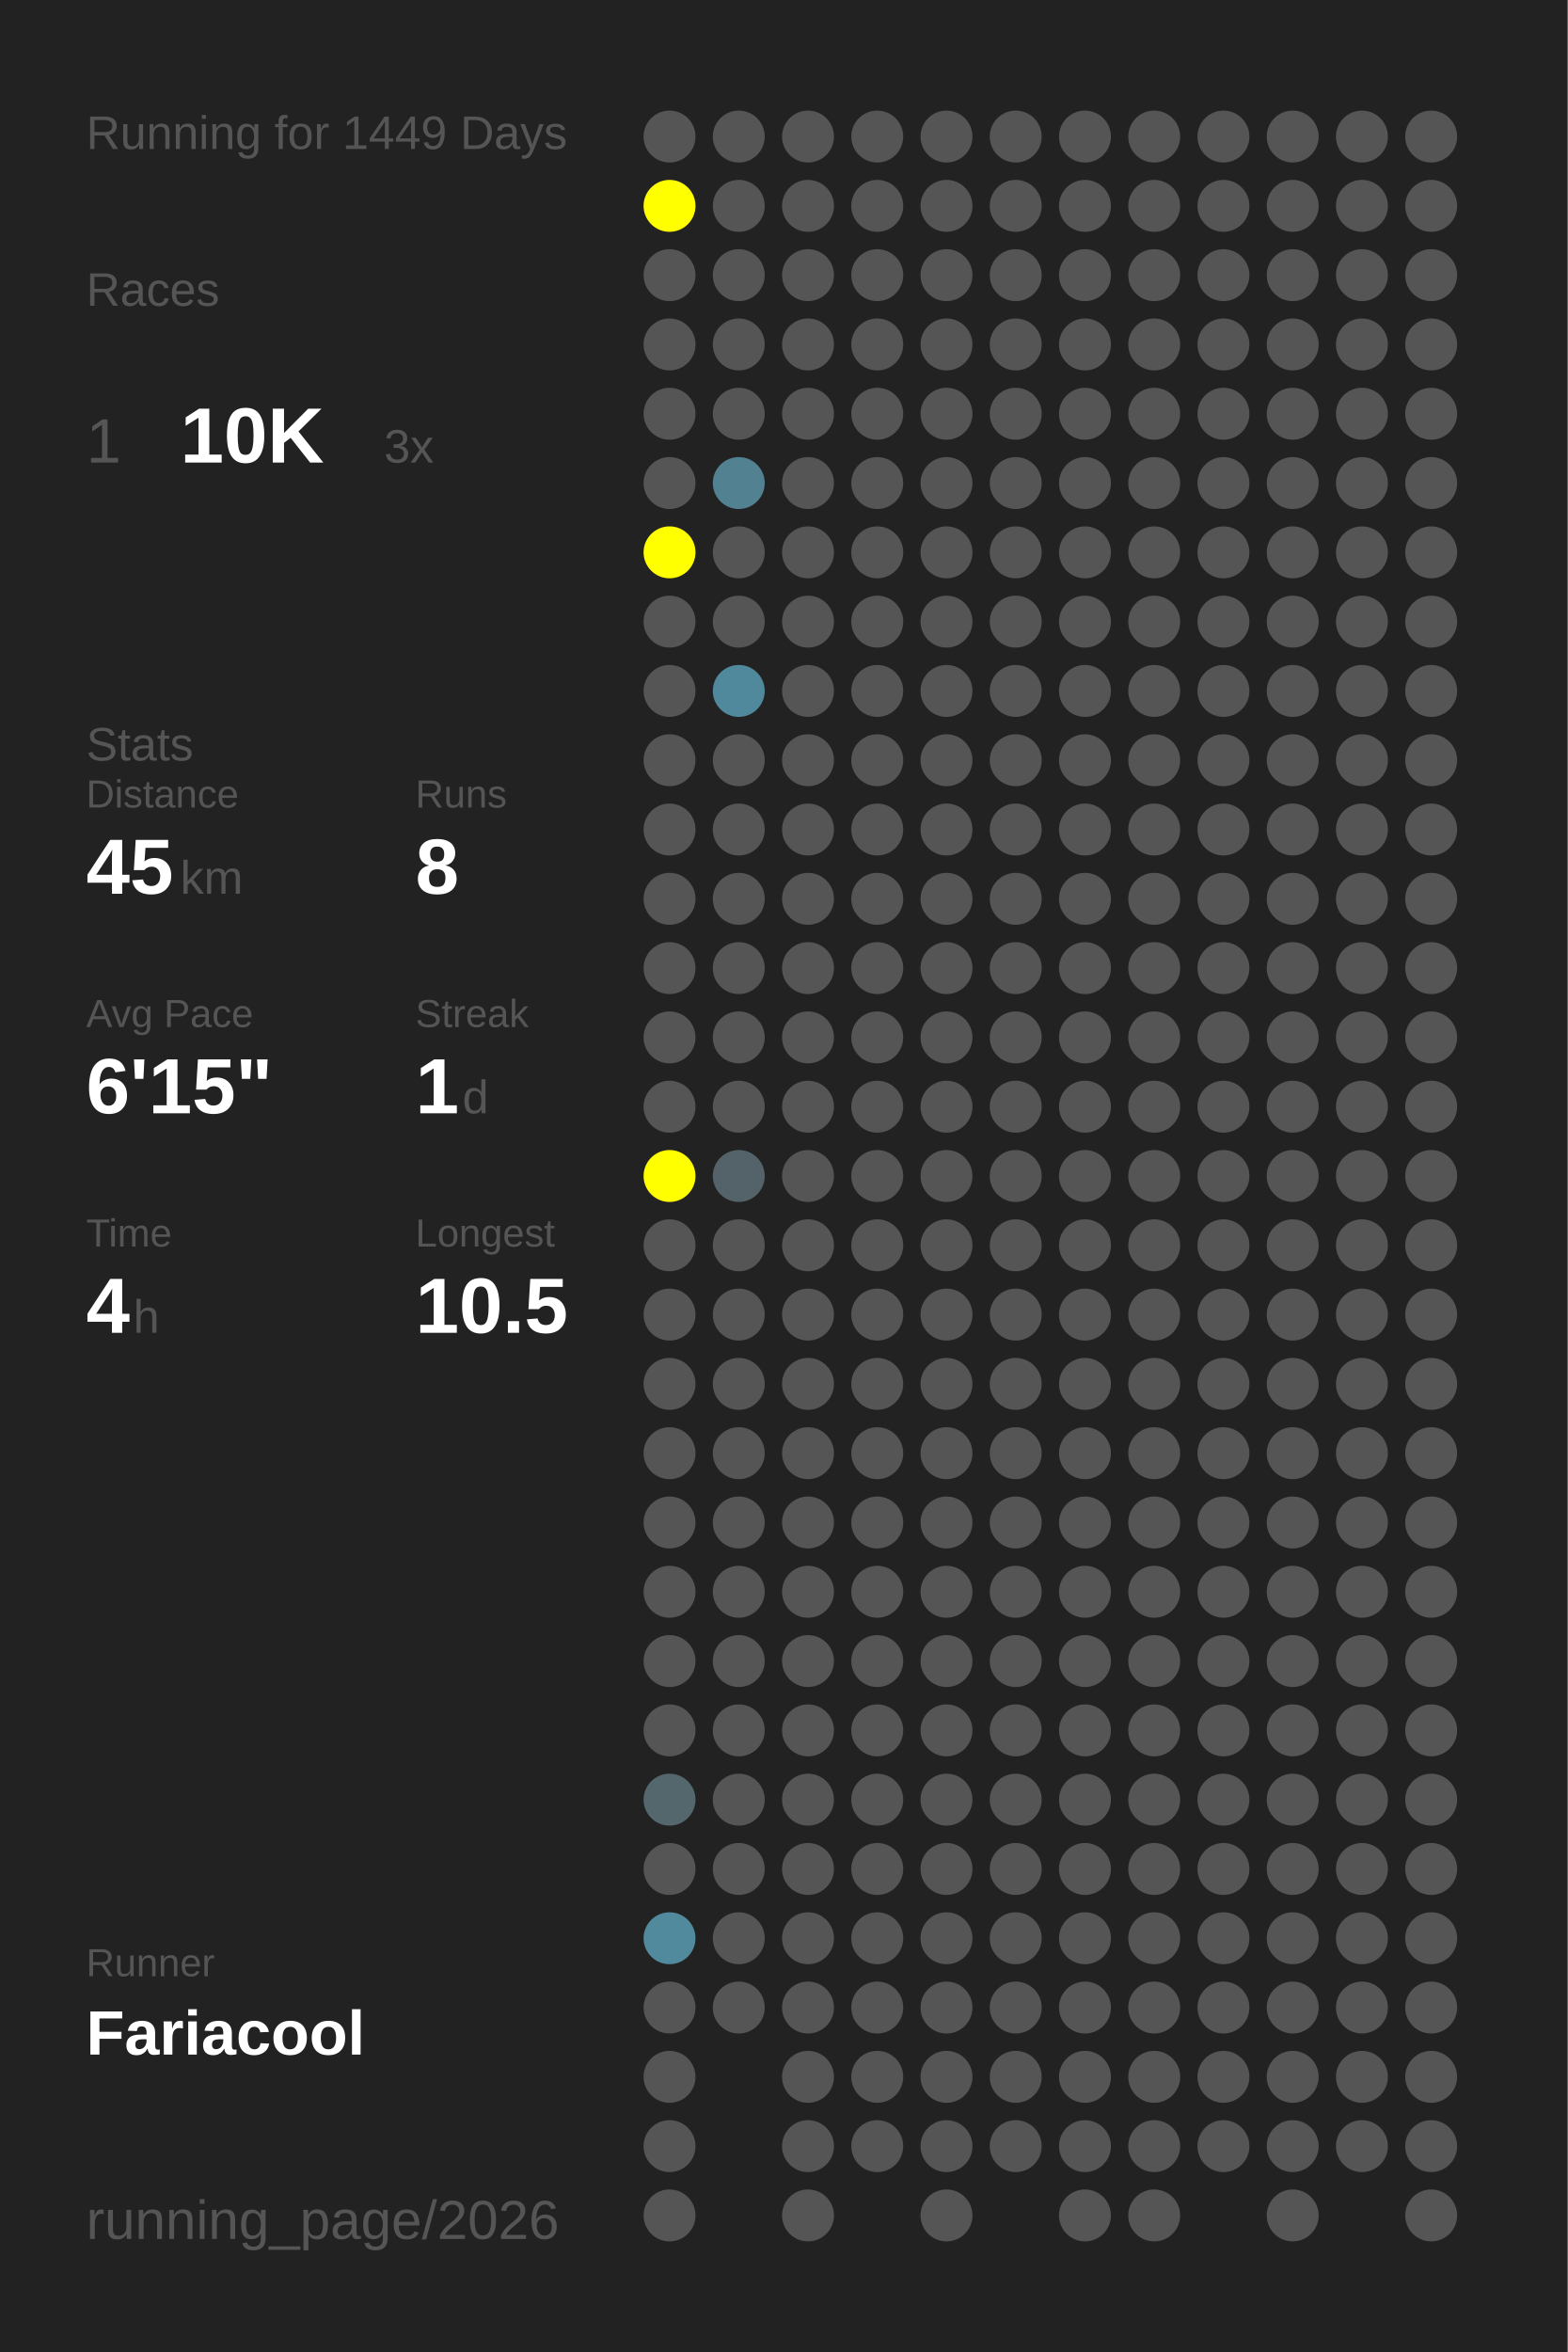
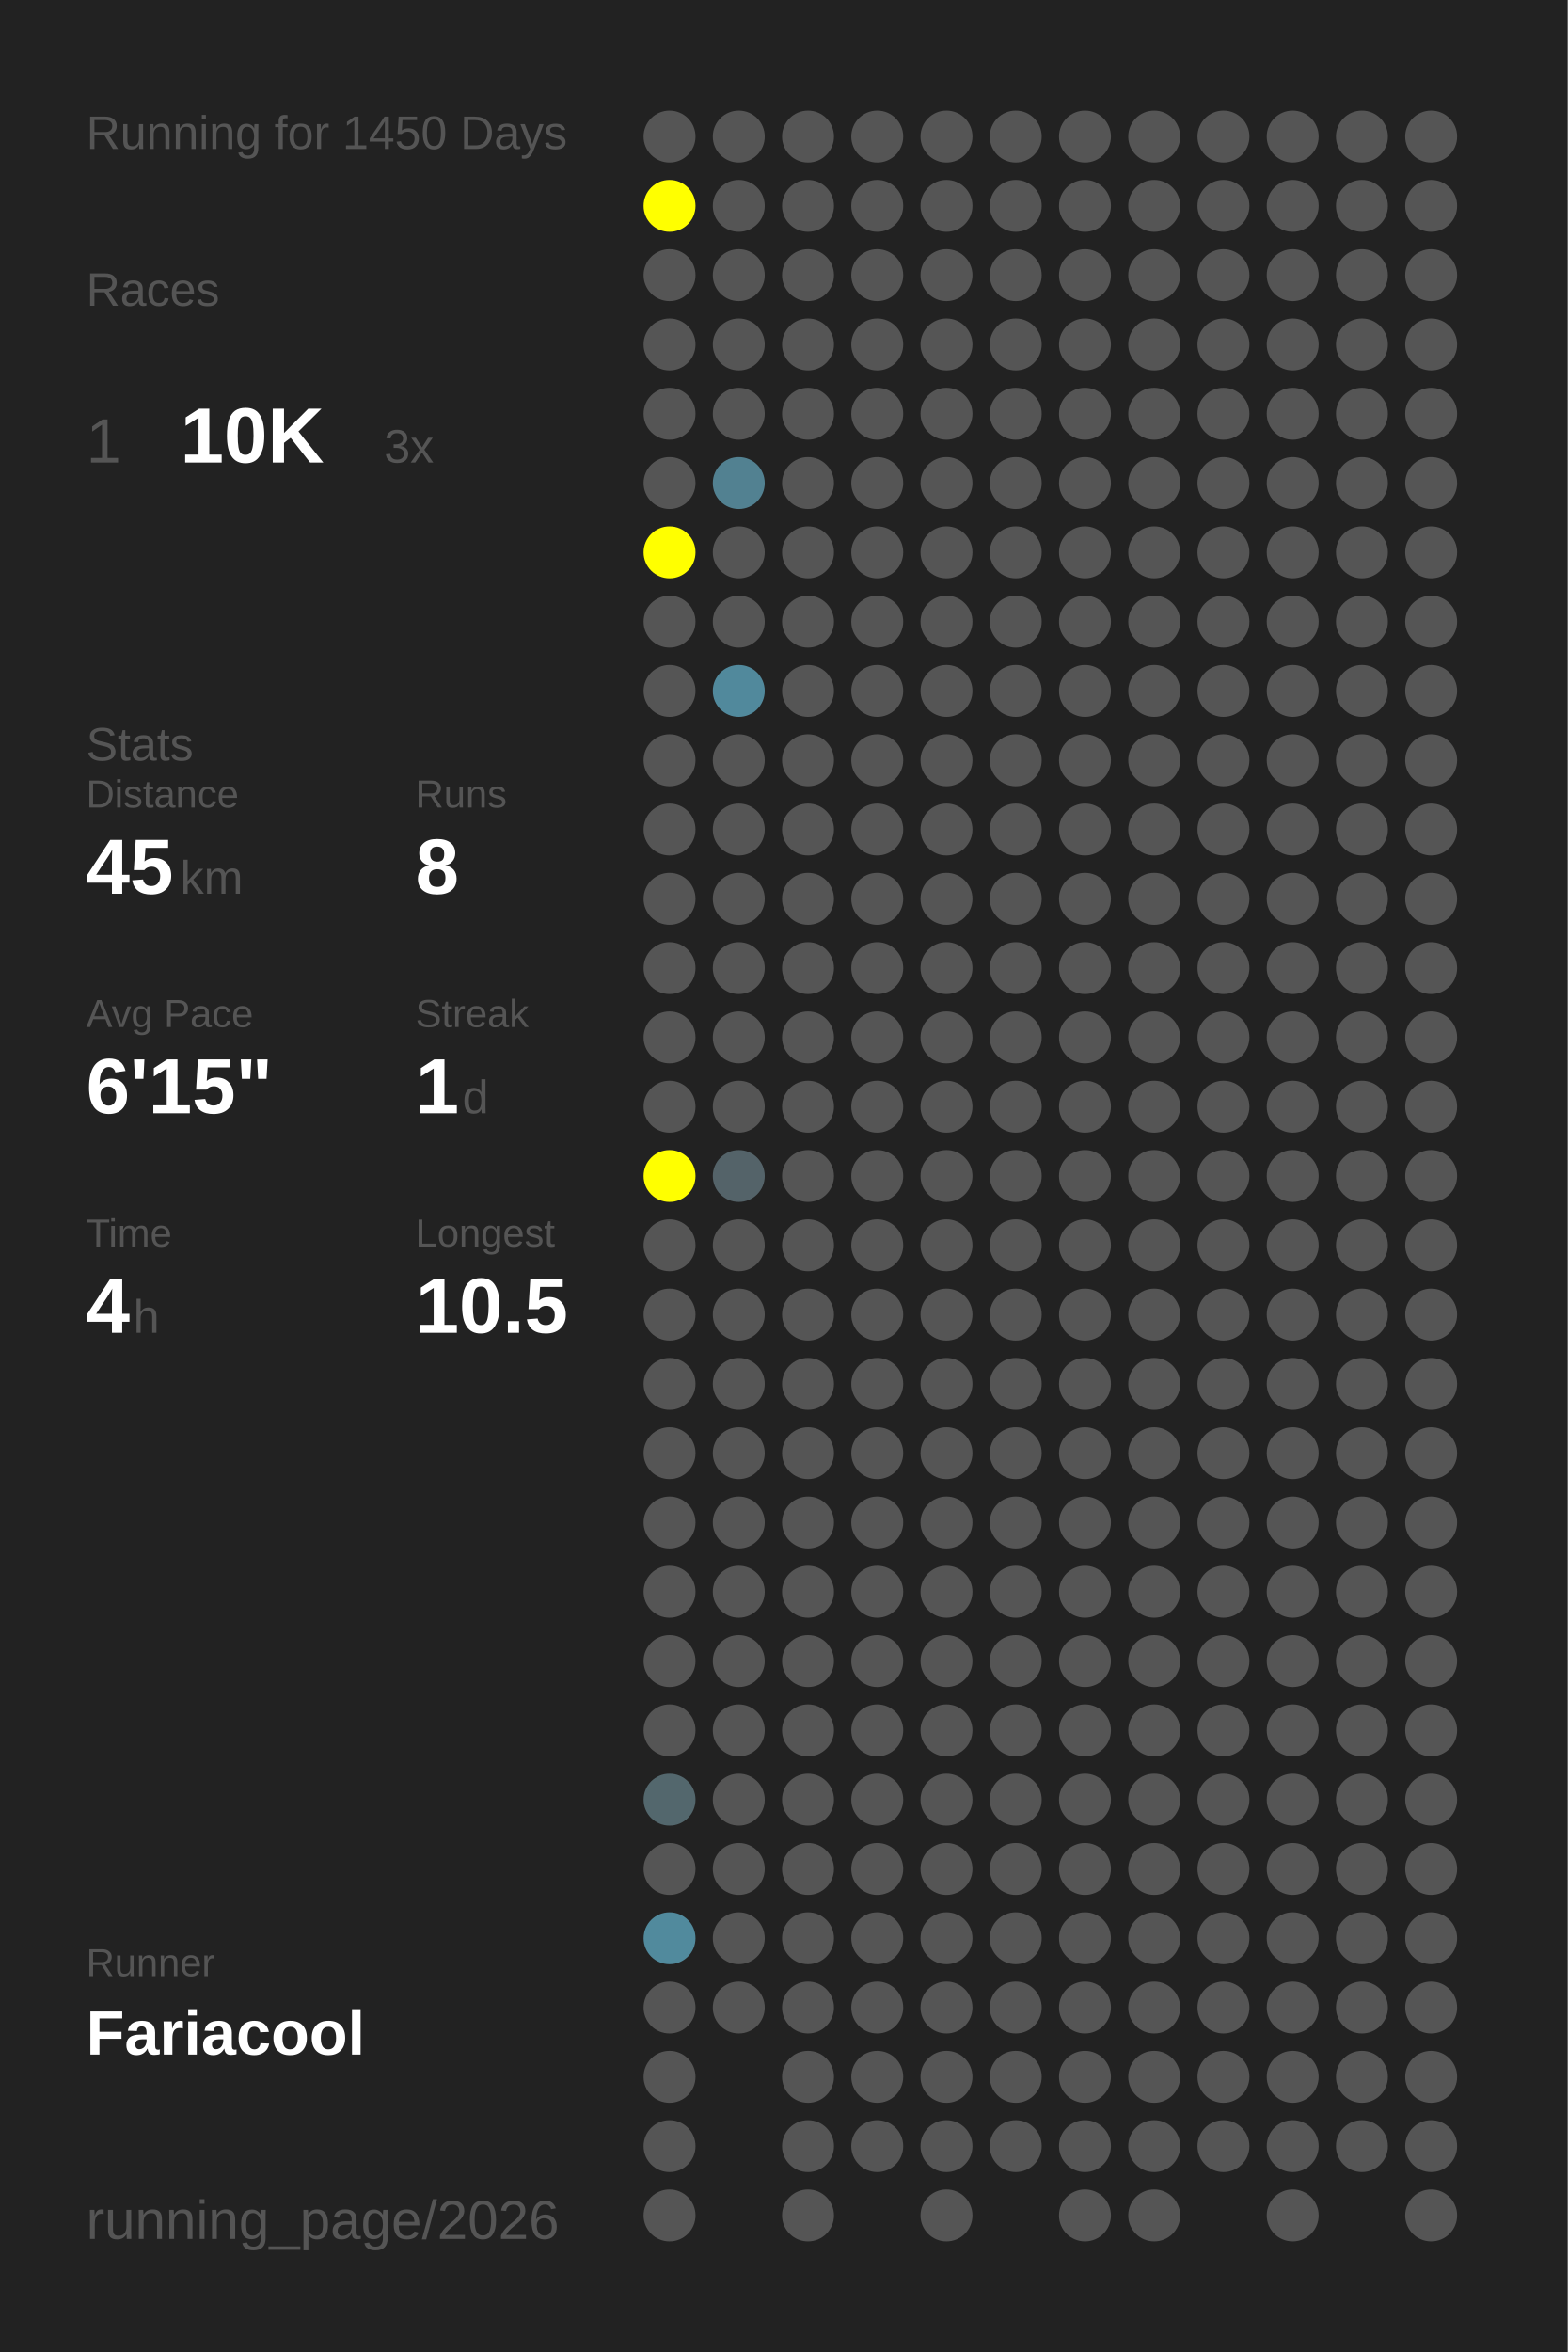
<svg xmlns="http://www.w3.org/2000/svg" baseProfile="full" height="300mm" version="1.1" viewBox="0,0,200,300" width="200mm">
  <defs />
  <rect fill="#222222" height="300" width="200" x="0" y="0" />
-   <text fill="#555555" style="font-size:6px; font-family:Arial;" x="11" y="19">Running for 1449 Days</text>
+   <text fill="#555555" style="font-size:6px; font-family:Arial;" x="11" y="19">Running for 1450 Days</text>
  <text fill="#555555" style="font-size:6px; font-family:Arial;" x="11" y="39">Races</text>
  <text fill="#555555" style="font-size:8px; font-family:Arial;" x="11" y="59">1</text>
  <text fill="#FFFFFF" style="font-size:10px; font-family:Arial; font-weight:bold;" x="23" y="59">10K</text>
  <text fill="#555555" style="font-size:6px; font-family:Arial;" x="49" y="59">3x</text>
  <text fill="#555555" style="font-size:6px; font-family:Arial;" x="11" y="97">Stats</text>
  <text fill="#555555" style="font-size:5px; font-family:Arial;" x="11" y="103">Distance</text>
  <text fill="#FFFFFF" style="font-size:10px; font-family:Arial; font-weight:bold;" x="11" y="114">45</text>
  <text fill="#555555" style="font-size:6px; font-family:Arial;" x="23" y="114">km</text>
  <text fill="#555555" style="font-size:5px; font-family:Arial;" x="53" y="103">Runs</text>
  <text fill="#FFFFFF" style="font-size:10px; font-family:Arial; font-weight:bold;" x="53" y="114">8</text>
  <text fill="#555555" style="font-size:5px; font-family:Arial;" x="11" y="131">Avg Pace</text>
  <text fill="#FFFFFF" style="font-size:10px; font-family:Arial; font-weight:bold;" x="11" y="142">6'15"</text>
  <text fill="#555555" style="font-size:5px; font-family:Arial;" x="53" y="131">Streak</text>
  <text fill="#FFFFFF" style="font-size:10px; font-family:Arial; font-weight:bold;" x="53" y="142">1</text>
  <text fill="#555555" style="font-size:6px; font-family:Arial;" x="59" y="142">d</text>
  <text fill="#555555" style="font-size:5px; font-family:Arial;" x="11" y="159">Time</text>
  <text fill="#FFFFFF" style="font-size:10px; font-family:Arial; font-weight:bold;" x="11" y="170">4</text>
  <text fill="#555555" style="font-size:6px; font-family:Arial;" x="17" y="170">h</text>
  <text fill="#555555" style="font-size:5px; font-family:Arial;" x="53" y="159">Longest</text>
  <text fill="#FFFFFF" style="font-size:10px; font-family:Arial; font-weight:bold;" x="53" y="170">10.5</text>
  <text fill="#555555" style="font-size:5px; font-family:Arial;" x="11" y="252.065">Runner</text>
  <text fill="#FFFFFF" style="font-size:8px; font-family:Arial; font-weight:bold;" x="11" y="262.065">Fariacool</text>
  <text fill="#555555" style="font-size:7px; font-family:Arial;" x="11" y="285.581">running_page/2026</text>
  <circle cx="85.417" cy="17.419" fill="#555555" r="3.312" />
  <circle cx="85.417" cy="26.258" fill="#FFFF00" r="3.312" />
  <circle cx="85.417" cy="35.097" fill="#555555" r="3.312" />
  <circle cx="85.417" cy="43.935" fill="#555555" r="3.312" />
  <circle cx="85.417" cy="52.774" fill="#555555" r="3.312" />
  <circle cx="85.417" cy="61.613" fill="#555555" r="3.312" />
  <circle cx="85.417" cy="70.452" fill="#FFFF00" r="3.312" />
  <circle cx="85.417" cy="79.29" fill="#555555" r="3.312" />
  <circle cx="85.417" cy="88.129" fill="#555555" r="3.312" />
  <circle cx="85.417" cy="96.968" fill="#555555" r="3.312" />
  <circle cx="85.417" cy="105.806" fill="#555555" r="3.312" />
  <circle cx="85.417" cy="114.645" fill="#555555" r="3.312" />
  <circle cx="85.417" cy="123.484" fill="#555555" r="3.312" />
  <circle cx="85.417" cy="132.323" fill="#555555" r="3.312" />
  <circle cx="85.417" cy="141.161" fill="#555555" r="3.312" />
  <circle cx="85.417" cy="150" fill="#FFFF00" r="3.312" />
  <circle cx="85.417" cy="158.839" fill="#555555" r="3.312" />
  <circle cx="85.417" cy="167.677" fill="#555555" r="3.312" />
  <circle cx="85.417" cy="176.516" fill="#555555" r="3.312" />
  <circle cx="85.417" cy="185.355" fill="#555555" r="3.312" />
  <circle cx="85.417" cy="194.194" fill="#555555" r="3.312" />
  <circle cx="85.417" cy="203.032" fill="#555555" r="3.312" />
  <circle cx="85.417" cy="211.871" fill="#555555" r="3.312" />
  <circle cx="85.417" cy="220.71" fill="#555555" r="3.312" />
  <circle cx="85.417" cy="229.548" fill="#53676d" r="3.312" />
  <circle cx="85.417" cy="238.387" fill="#555555" r="3.312" />
  <circle cx="85.417" cy="247.226" fill="#518a9d" r="3.312" />
  <circle cx="85.417" cy="256.065" fill="#555555" r="3.312" />
  <circle cx="85.417" cy="264.903" fill="#555555" r="3.312" />
  <circle cx="85.417" cy="273.742" fill="#555555" r="3.312" />
  <circle cx="85.417" cy="282.581" fill="#555555" r="3.312" />
  <circle cx="94.25" cy="17.419" fill="#555555" r="3.312" />
  <circle cx="94.25" cy="26.258" fill="#555555" r="3.312" />
  <circle cx="94.25" cy="35.097" fill="#555555" r="3.312" />
  <circle cx="94.25" cy="43.935" fill="#555555" r="3.312" />
  <circle cx="94.25" cy="52.774" fill="#555555" r="3.312" />
  <circle cx="94.25" cy="61.613" fill="#528191" r="3.312" />
  <circle cx="94.25" cy="70.452" fill="#555555" r="3.312" />
  <circle cx="94.25" cy="79.29" fill="#555555" r="3.312" />
  <circle cx="94.25" cy="88.129" fill="#51899c" r="3.312" />
  <circle cx="94.25" cy="96.968" fill="#555555" r="3.312" />
  <circle cx="94.25" cy="105.806" fill="#555555" r="3.312" />
  <circle cx="94.25" cy="114.645" fill="#555555" r="3.312" />
  <circle cx="94.25" cy="123.484" fill="#555555" r="3.312" />
  <circle cx="94.25" cy="132.323" fill="#555555" r="3.312" />
  <circle cx="94.25" cy="141.161" fill="#555555" r="3.312" />
  <circle cx="94.25" cy="150" fill="#546369" r="3.312" />
  <circle cx="94.25" cy="158.839" fill="#555555" r="3.312" />
  <circle cx="94.25" cy="167.677" fill="#555555" r="3.312" />
  <circle cx="94.25" cy="176.516" fill="#555555" r="3.312" />
  <circle cx="94.25" cy="185.355" fill="#555555" r="3.312" />
  <circle cx="94.25" cy="194.194" fill="#555555" r="3.312" />
  <circle cx="94.25" cy="203.032" fill="#555555" r="3.312" />
  <circle cx="94.25" cy="211.871" fill="#555555" r="3.312" />
  <circle cx="94.25" cy="220.71" fill="#555555" r="3.312" />
  <circle cx="94.25" cy="229.548" fill="#555555" r="3.312" />
  <circle cx="94.25" cy="238.387" fill="#555555" r="3.312" />
  <circle cx="94.25" cy="247.226" fill="#555555" r="3.312" />
  <circle cx="94.25" cy="256.065" fill="#555555" r="3.312" />
  <circle cx="103.083" cy="17.419" fill="#555555" r="3.312" />
  <circle cx="103.083" cy="26.258" fill="#555555" r="3.312" />
  <circle cx="103.083" cy="35.097" fill="#555555" r="3.312" />
  <circle cx="103.083" cy="43.935" fill="#555555" r="3.312" />
  <circle cx="103.083" cy="52.774" fill="#555555" r="3.312" />
  <circle cx="103.083" cy="61.613" fill="#555555" r="3.312" />
  <circle cx="103.083" cy="70.452" fill="#555555" r="3.312" />
  <circle cx="103.083" cy="79.29" fill="#555555" r="3.312" />
  <circle cx="103.083" cy="88.129" fill="#555555" r="3.312" />
  <circle cx="103.083" cy="96.968" fill="#555555" r="3.312" />
  <circle cx="103.083" cy="105.806" fill="#555555" r="3.312" />
  <circle cx="103.083" cy="114.645" fill="#555555" r="3.312" />
  <circle cx="103.083" cy="123.484" fill="#555555" r="3.312" />
  <circle cx="103.083" cy="132.323" fill="#555555" r="3.312" />
  <circle cx="103.083" cy="141.161" fill="#555555" r="3.312" />
  <circle cx="103.083" cy="150" fill="#555555" r="3.312" />
  <circle cx="103.083" cy="158.839" fill="#555555" r="3.312" />
  <circle cx="103.083" cy="167.677" fill="#555555" r="3.312" />
  <circle cx="103.083" cy="176.516" fill="#555555" r="3.312" />
  <circle cx="103.083" cy="185.355" fill="#555555" r="3.312" />
  <circle cx="103.083" cy="194.194" fill="#555555" r="3.312" />
  <circle cx="103.083" cy="203.032" fill="#555555" r="3.312" />
  <circle cx="103.083" cy="211.871" fill="#555555" r="3.312" />
  <circle cx="103.083" cy="220.71" fill="#555555" r="3.312" />
  <circle cx="103.083" cy="229.548" fill="#555555" r="3.312" />
  <circle cx="103.083" cy="238.387" fill="#555555" r="3.312" />
  <circle cx="103.083" cy="247.226" fill="#555555" r="3.312" />
  <circle cx="103.083" cy="256.065" fill="#555555" r="3.312" />
  <circle cx="103.083" cy="264.903" fill="#555555" r="3.312" />
  <circle cx="103.083" cy="273.742" fill="#555555" r="3.312" />
  <circle cx="103.083" cy="282.581" fill="#555555" r="3.312" />
  <circle cx="111.917" cy="17.419" fill="#555555" r="3.312" />
  <circle cx="111.917" cy="26.258" fill="#555555" r="3.312" />
  <circle cx="111.917" cy="35.097" fill="#555555" r="3.312" />
  <circle cx="111.917" cy="43.935" fill="#555555" r="3.312" />
  <circle cx="111.917" cy="52.774" fill="#555555" r="3.312" />
  <circle cx="111.917" cy="61.613" fill="#555555" r="3.312" />
  <circle cx="111.917" cy="70.452" fill="#555555" r="3.312" />
  <circle cx="111.917" cy="79.29" fill="#555555" r="3.312" />
  <circle cx="111.917" cy="88.129" fill="#555555" r="3.312" />
  <circle cx="111.917" cy="96.968" fill="#555555" r="3.312" />
  <circle cx="111.917" cy="105.806" fill="#555555" r="3.312" />
  <circle cx="111.917" cy="114.645" fill="#555555" r="3.312" />
  <circle cx="111.917" cy="123.484" fill="#555555" r="3.312" />
  <circle cx="111.917" cy="132.323" fill="#555555" r="3.312" />
  <circle cx="111.917" cy="141.161" fill="#555555" r="3.312" />
  <circle cx="111.917" cy="150" fill="#555555" r="3.312" />
  <circle cx="111.917" cy="158.839" fill="#555555" r="3.312" />
  <circle cx="111.917" cy="167.677" fill="#555555" r="3.312" />
  <circle cx="111.917" cy="176.516" fill="#555555" r="3.312" />
  <circle cx="111.917" cy="185.355" fill="#555555" r="3.312" />
  <circle cx="111.917" cy="194.194" fill="#555555" r="3.312" />
  <circle cx="111.917" cy="203.032" fill="#555555" r="3.312" />
  <circle cx="111.917" cy="211.871" fill="#555555" r="3.312" />
  <circle cx="111.917" cy="220.71" fill="#555555" r="3.312" />
  <circle cx="111.917" cy="229.548" fill="#555555" r="3.312" />
  <circle cx="111.917" cy="238.387" fill="#555555" r="3.312" />
  <circle cx="111.917" cy="247.226" fill="#555555" r="3.312" />
  <circle cx="111.917" cy="256.065" fill="#555555" r="3.312" />
  <circle cx="111.917" cy="264.903" fill="#555555" r="3.312" />
  <circle cx="111.917" cy="273.742" fill="#555555" r="3.312" />
  <circle cx="120.75" cy="17.419" fill="#555555" r="3.312" />
  <circle cx="120.75" cy="26.258" fill="#555555" r="3.312" />
  <circle cx="120.75" cy="35.097" fill="#555555" r="3.312" />
  <circle cx="120.75" cy="43.935" fill="#555555" r="3.312" />
  <circle cx="120.75" cy="52.774" fill="#555555" r="3.312" />
  <circle cx="120.75" cy="61.613" fill="#555555" r="3.312" />
  <circle cx="120.75" cy="70.452" fill="#555555" r="3.312" />
  <circle cx="120.75" cy="79.29" fill="#555555" r="3.312" />
  <circle cx="120.75" cy="88.129" fill="#555555" r="3.312" />
  <circle cx="120.75" cy="96.968" fill="#555555" r="3.312" />
  <circle cx="120.75" cy="105.806" fill="#555555" r="3.312" />
  <circle cx="120.75" cy="114.645" fill="#555555" r="3.312" />
  <circle cx="120.75" cy="123.484" fill="#555555" r="3.312" />
  <circle cx="120.75" cy="132.323" fill="#555555" r="3.312" />
  <circle cx="120.75" cy="141.161" fill="#555555" r="3.312" />
  <circle cx="120.75" cy="150" fill="#555555" r="3.312" />
  <circle cx="120.75" cy="158.839" fill="#555555" r="3.312" />
  <circle cx="120.75" cy="167.677" fill="#555555" r="3.312" />
  <circle cx="120.75" cy="176.516" fill="#555555" r="3.312" />
  <circle cx="120.75" cy="185.355" fill="#555555" r="3.312" />
  <circle cx="120.75" cy="194.194" fill="#555555" r="3.312" />
  <circle cx="120.75" cy="203.032" fill="#555555" r="3.312" />
  <circle cx="120.75" cy="211.871" fill="#555555" r="3.312" />
  <circle cx="120.75" cy="220.71" fill="#555555" r="3.312" />
  <circle cx="120.75" cy="229.548" fill="#555555" r="3.312" />
  <circle cx="120.75" cy="238.387" fill="#555555" r="3.312" />
  <circle cx="120.75" cy="247.226" fill="#555555" r="3.312" />
  <circle cx="120.75" cy="256.065" fill="#555555" r="3.312" />
  <circle cx="120.75" cy="264.903" fill="#555555" r="3.312" />
  <circle cx="120.75" cy="273.742" fill="#555555" r="3.312" />
  <circle cx="120.75" cy="282.581" fill="#555555" r="3.312" />
  <circle cx="129.583" cy="17.419" fill="#555555" r="3.312" />
  <circle cx="129.583" cy="26.258" fill="#555555" r="3.312" />
  <circle cx="129.583" cy="35.097" fill="#555555" r="3.312" />
  <circle cx="129.583" cy="43.935" fill="#555555" r="3.312" />
  <circle cx="129.583" cy="52.774" fill="#555555" r="3.312" />
  <circle cx="129.583" cy="61.613" fill="#555555" r="3.312" />
  <circle cx="129.583" cy="70.452" fill="#555555" r="3.312" />
  <circle cx="129.583" cy="79.29" fill="#555555" r="3.312" />
  <circle cx="129.583" cy="88.129" fill="#555555" r="3.312" />
  <circle cx="129.583" cy="96.968" fill="#555555" r="3.312" />
  <circle cx="129.583" cy="105.806" fill="#555555" r="3.312" />
  <circle cx="129.583" cy="114.645" fill="#555555" r="3.312" />
  <circle cx="129.583" cy="123.484" fill="#555555" r="3.312" />
  <circle cx="129.583" cy="132.323" fill="#555555" r="3.312" />
  <circle cx="129.583" cy="141.161" fill="#555555" r="3.312" />
  <circle cx="129.583" cy="150" fill="#555555" r="3.312" />
  <circle cx="129.583" cy="158.839" fill="#555555" r="3.312" />
  <circle cx="129.583" cy="167.677" fill="#555555" r="3.312" />
  <circle cx="129.583" cy="176.516" fill="#555555" r="3.312" />
  <circle cx="129.583" cy="185.355" fill="#555555" r="3.312" />
  <circle cx="129.583" cy="194.194" fill="#555555" r="3.312" />
  <circle cx="129.583" cy="203.032" fill="#555555" r="3.312" />
  <circle cx="129.583" cy="211.871" fill="#555555" r="3.312" />
  <circle cx="129.583" cy="220.71" fill="#555555" r="3.312" />
  <circle cx="129.583" cy="229.548" fill="#555555" r="3.312" />
  <circle cx="129.583" cy="238.387" fill="#555555" r="3.312" />
  <circle cx="129.583" cy="247.226" fill="#555555" r="3.312" />
  <circle cx="129.583" cy="256.065" fill="#555555" r="3.312" />
  <circle cx="129.583" cy="264.903" fill="#555555" r="3.312" />
  <circle cx="129.583" cy="273.742" fill="#555555" r="3.312" />
  <circle cx="138.417" cy="17.419" fill="#555555" r="3.312" />
  <circle cx="138.417" cy="26.258" fill="#555555" r="3.312" />
  <circle cx="138.417" cy="35.097" fill="#555555" r="3.312" />
  <circle cx="138.417" cy="43.935" fill="#555555" r="3.312" />
  <circle cx="138.417" cy="52.774" fill="#555555" r="3.312" />
  <circle cx="138.417" cy="61.613" fill="#555555" r="3.312" />
  <circle cx="138.417" cy="70.452" fill="#555555" r="3.312" />
  <circle cx="138.417" cy="79.29" fill="#555555" r="3.312" />
  <circle cx="138.417" cy="88.129" fill="#555555" r="3.312" />
  <circle cx="138.417" cy="96.968" fill="#555555" r="3.312" />
  <circle cx="138.417" cy="105.806" fill="#555555" r="3.312" />
  <circle cx="138.417" cy="114.645" fill="#555555" r="3.312" />
  <circle cx="138.417" cy="123.484" fill="#555555" r="3.312" />
  <circle cx="138.417" cy="132.323" fill="#555555" r="3.312" />
  <circle cx="138.417" cy="141.161" fill="#555555" r="3.312" />
  <circle cx="138.417" cy="150" fill="#555555" r="3.312" />
  <circle cx="138.417" cy="158.839" fill="#555555" r="3.312" />
  <circle cx="138.417" cy="167.677" fill="#555555" r="3.312" />
  <circle cx="138.417" cy="176.516" fill="#555555" r="3.312" />
  <circle cx="138.417" cy="185.355" fill="#555555" r="3.312" />
  <circle cx="138.417" cy="194.194" fill="#555555" r="3.312" />
  <circle cx="138.417" cy="203.032" fill="#555555" r="3.312" />
  <circle cx="138.417" cy="211.871" fill="#555555" r="3.312" />
  <circle cx="138.417" cy="220.71" fill="#555555" r="3.312" />
  <circle cx="138.417" cy="229.548" fill="#555555" r="3.312" />
  <circle cx="138.417" cy="238.387" fill="#555555" r="3.312" />
  <circle cx="138.417" cy="247.226" fill="#555555" r="3.312" />
  <circle cx="138.417" cy="256.065" fill="#555555" r="3.312" />
  <circle cx="138.417" cy="264.903" fill="#555555" r="3.312" />
  <circle cx="138.417" cy="273.742" fill="#555555" r="3.312" />
  <circle cx="138.417" cy="282.581" fill="#555555" r="3.312" />
  <circle cx="147.25" cy="17.419" fill="#555555" r="3.312" />
  <circle cx="147.25" cy="26.258" fill="#555555" r="3.312" />
  <circle cx="147.25" cy="35.097" fill="#555555" r="3.312" />
  <circle cx="147.25" cy="43.935" fill="#555555" r="3.312" />
  <circle cx="147.25" cy="52.774" fill="#555555" r="3.312" />
  <circle cx="147.25" cy="61.613" fill="#555555" r="3.312" />
  <circle cx="147.25" cy="70.452" fill="#555555" r="3.312" />
  <circle cx="147.25" cy="79.29" fill="#555555" r="3.312" />
  <circle cx="147.25" cy="88.129" fill="#555555" r="3.312" />
  <circle cx="147.25" cy="96.968" fill="#555555" r="3.312" />
  <circle cx="147.25" cy="105.806" fill="#555555" r="3.312" />
  <circle cx="147.25" cy="114.645" fill="#555555" r="3.312" />
  <circle cx="147.25" cy="123.484" fill="#555555" r="3.312" />
  <circle cx="147.25" cy="132.323" fill="#555555" r="3.312" />
  <circle cx="147.25" cy="141.161" fill="#555555" r="3.312" />
  <circle cx="147.25" cy="150" fill="#555555" r="3.312" />
  <circle cx="147.25" cy="158.839" fill="#555555" r="3.312" />
  <circle cx="147.25" cy="167.677" fill="#555555" r="3.312" />
  <circle cx="147.25" cy="176.516" fill="#555555" r="3.312" />
  <circle cx="147.25" cy="185.355" fill="#555555" r="3.312" />
  <circle cx="147.25" cy="194.194" fill="#555555" r="3.312" />
  <circle cx="147.25" cy="203.032" fill="#555555" r="3.312" />
  <circle cx="147.25" cy="211.871" fill="#555555" r="3.312" />
  <circle cx="147.25" cy="220.71" fill="#555555" r="3.312" />
  <circle cx="147.25" cy="229.548" fill="#555555" r="3.312" />
  <circle cx="147.25" cy="238.387" fill="#555555" r="3.312" />
  <circle cx="147.25" cy="247.226" fill="#555555" r="3.312" />
  <circle cx="147.25" cy="256.065" fill="#555555" r="3.312" />
  <circle cx="147.25" cy="264.903" fill="#555555" r="3.312" />
  <circle cx="147.25" cy="273.742" fill="#555555" r="3.312" />
  <circle cx="147.25" cy="282.581" fill="#555555" r="3.312" />
  <circle cx="156.083" cy="17.419" fill="#555555" r="3.312" />
  <circle cx="156.083" cy="26.258" fill="#555555" r="3.312" />
  <circle cx="156.083" cy="35.097" fill="#555555" r="3.312" />
  <circle cx="156.083" cy="43.935" fill="#555555" r="3.312" />
  <circle cx="156.083" cy="52.774" fill="#555555" r="3.312" />
  <circle cx="156.083" cy="61.613" fill="#555555" r="3.312" />
  <circle cx="156.083" cy="70.452" fill="#555555" r="3.312" />
  <circle cx="156.083" cy="79.29" fill="#555555" r="3.312" />
  <circle cx="156.083" cy="88.129" fill="#555555" r="3.312" />
  <circle cx="156.083" cy="96.968" fill="#555555" r="3.312" />
  <circle cx="156.083" cy="105.806" fill="#555555" r="3.312" />
  <circle cx="156.083" cy="114.645" fill="#555555" r="3.312" />
  <circle cx="156.083" cy="123.484" fill="#555555" r="3.312" />
  <circle cx="156.083" cy="132.323" fill="#555555" r="3.312" />
  <circle cx="156.083" cy="141.161" fill="#555555" r="3.312" />
  <circle cx="156.083" cy="150" fill="#555555" r="3.312" />
  <circle cx="156.083" cy="158.839" fill="#555555" r="3.312" />
  <circle cx="156.083" cy="167.677" fill="#555555" r="3.312" />
  <circle cx="156.083" cy="176.516" fill="#555555" r="3.312" />
  <circle cx="156.083" cy="185.355" fill="#555555" r="3.312" />
  <circle cx="156.083" cy="194.194" fill="#555555" r="3.312" />
  <circle cx="156.083" cy="203.032" fill="#555555" r="3.312" />
  <circle cx="156.083" cy="211.871" fill="#555555" r="3.312" />
  <circle cx="156.083" cy="220.71" fill="#555555" r="3.312" />
  <circle cx="156.083" cy="229.548" fill="#555555" r="3.312" />
  <circle cx="156.083" cy="238.387" fill="#555555" r="3.312" />
  <circle cx="156.083" cy="247.226" fill="#555555" r="3.312" />
  <circle cx="156.083" cy="256.065" fill="#555555" r="3.312" />
  <circle cx="156.083" cy="264.903" fill="#555555" r="3.312" />
  <circle cx="156.083" cy="273.742" fill="#555555" r="3.312" />
  <circle cx="164.917" cy="17.419" fill="#555555" r="3.312" />
  <circle cx="164.917" cy="26.258" fill="#555555" r="3.312" />
  <circle cx="164.917" cy="35.097" fill="#555555" r="3.312" />
  <circle cx="164.917" cy="43.935" fill="#555555" r="3.312" />
  <circle cx="164.917" cy="52.774" fill="#555555" r="3.312" />
  <circle cx="164.917" cy="61.613" fill="#555555" r="3.312" />
  <circle cx="164.917" cy="70.452" fill="#555555" r="3.312" />
  <circle cx="164.917" cy="79.29" fill="#555555" r="3.312" />
  <circle cx="164.917" cy="88.129" fill="#555555" r="3.312" />
  <circle cx="164.917" cy="96.968" fill="#555555" r="3.312" />
  <circle cx="164.917" cy="105.806" fill="#555555" r="3.312" />
  <circle cx="164.917" cy="114.645" fill="#555555" r="3.312" />
  <circle cx="164.917" cy="123.484" fill="#555555" r="3.312" />
  <circle cx="164.917" cy="132.323" fill="#555555" r="3.312" />
  <circle cx="164.917" cy="141.161" fill="#555555" r="3.312" />
  <circle cx="164.917" cy="150" fill="#555555" r="3.312" />
  <circle cx="164.917" cy="158.839" fill="#555555" r="3.312" />
  <circle cx="164.917" cy="167.677" fill="#555555" r="3.312" />
  <circle cx="164.917" cy="176.516" fill="#555555" r="3.312" />
  <circle cx="164.917" cy="185.355" fill="#555555" r="3.312" />
  <circle cx="164.917" cy="194.194" fill="#555555" r="3.312" />
  <circle cx="164.917" cy="203.032" fill="#555555" r="3.312" />
  <circle cx="164.917" cy="211.871" fill="#555555" r="3.312" />
  <circle cx="164.917" cy="220.71" fill="#555555" r="3.312" />
  <circle cx="164.917" cy="229.548" fill="#555555" r="3.312" />
  <circle cx="164.917" cy="238.387" fill="#555555" r="3.312" />
  <circle cx="164.917" cy="247.226" fill="#555555" r="3.312" />
  <circle cx="164.917" cy="256.065" fill="#555555" r="3.312" />
  <circle cx="164.917" cy="264.903" fill="#555555" r="3.312" />
  <circle cx="164.917" cy="273.742" fill="#555555" r="3.312" />
  <circle cx="164.917" cy="282.581" fill="#555555" r="3.312" />
  <circle cx="173.75" cy="17.419" fill="#555555" r="3.312" />
  <circle cx="173.75" cy="26.258" fill="#555555" r="3.312" />
  <circle cx="173.75" cy="35.097" fill="#555555" r="3.312" />
  <circle cx="173.75" cy="43.935" fill="#555555" r="3.312" />
  <circle cx="173.75" cy="52.774" fill="#555555" r="3.312" />
  <circle cx="173.75" cy="61.613" fill="#555555" r="3.312" />
  <circle cx="173.75" cy="70.452" fill="#555555" r="3.312" />
  <circle cx="173.75" cy="79.29" fill="#555555" r="3.312" />
  <circle cx="173.75" cy="88.129" fill="#555555" r="3.312" />
  <circle cx="173.75" cy="96.968" fill="#555555" r="3.312" />
  <circle cx="173.75" cy="105.806" fill="#555555" r="3.312" />
  <circle cx="173.75" cy="114.645" fill="#555555" r="3.312" />
  <circle cx="173.75" cy="123.484" fill="#555555" r="3.312" />
  <circle cx="173.75" cy="132.323" fill="#555555" r="3.312" />
  <circle cx="173.75" cy="141.161" fill="#555555" r="3.312" />
  <circle cx="173.75" cy="150" fill="#555555" r="3.312" />
  <circle cx="173.75" cy="158.839" fill="#555555" r="3.312" />
  <circle cx="173.75" cy="167.677" fill="#555555" r="3.312" />
  <circle cx="173.75" cy="176.516" fill="#555555" r="3.312" />
  <circle cx="173.75" cy="185.355" fill="#555555" r="3.312" />
  <circle cx="173.75" cy="194.194" fill="#555555" r="3.312" />
  <circle cx="173.75" cy="203.032" fill="#555555" r="3.312" />
  <circle cx="173.75" cy="211.871" fill="#555555" r="3.312" />
  <circle cx="173.75" cy="220.71" fill="#555555" r="3.312" />
  <circle cx="173.75" cy="229.548" fill="#555555" r="3.312" />
  <circle cx="173.75" cy="238.387" fill="#555555" r="3.312" />
  <circle cx="173.75" cy="247.226" fill="#555555" r="3.312" />
  <circle cx="173.75" cy="256.065" fill="#555555" r="3.312" />
  <circle cx="173.75" cy="264.903" fill="#555555" r="3.312" />
  <circle cx="173.75" cy="273.742" fill="#555555" r="3.312" />
  <circle cx="182.583" cy="17.419" fill="#555555" r="3.312" />
  <circle cx="182.583" cy="26.258" fill="#555555" r="3.312" />
  <circle cx="182.583" cy="35.097" fill="#555555" r="3.312" />
  <circle cx="182.583" cy="43.935" fill="#555555" r="3.312" />
  <circle cx="182.583" cy="52.774" fill="#555555" r="3.312" />
  <circle cx="182.583" cy="61.613" fill="#555555" r="3.312" />
  <circle cx="182.583" cy="70.452" fill="#555555" r="3.312" />
  <circle cx="182.583" cy="79.29" fill="#555555" r="3.312" />
  <circle cx="182.583" cy="88.129" fill="#555555" r="3.312" />
  <circle cx="182.583" cy="96.968" fill="#555555" r="3.312" />
  <circle cx="182.583" cy="105.806" fill="#555555" r="3.312" />
  <circle cx="182.583" cy="114.645" fill="#555555" r="3.312" />
  <circle cx="182.583" cy="123.484" fill="#555555" r="3.312" />
  <circle cx="182.583" cy="132.323" fill="#555555" r="3.312" />
  <circle cx="182.583" cy="141.161" fill="#555555" r="3.312" />
  <circle cx="182.583" cy="150" fill="#555555" r="3.312" />
  <circle cx="182.583" cy="158.839" fill="#555555" r="3.312" />
  <circle cx="182.583" cy="167.677" fill="#555555" r="3.312" />
  <circle cx="182.583" cy="176.516" fill="#555555" r="3.312" />
  <circle cx="182.583" cy="185.355" fill="#555555" r="3.312" />
  <circle cx="182.583" cy="194.194" fill="#555555" r="3.312" />
  <circle cx="182.583" cy="203.032" fill="#555555" r="3.312" />
  <circle cx="182.583" cy="211.871" fill="#555555" r="3.312" />
  <circle cx="182.583" cy="220.71" fill="#555555" r="3.312" />
  <circle cx="182.583" cy="229.548" fill="#555555" r="3.312" />
  <circle cx="182.583" cy="238.387" fill="#555555" r="3.312" />
  <circle cx="182.583" cy="247.226" fill="#555555" r="3.312" />
  <circle cx="182.583" cy="256.065" fill="#555555" r="3.312" />
  <circle cx="182.583" cy="264.903" fill="#555555" r="3.312" />
  <circle cx="182.583" cy="273.742" fill="#555555" r="3.312" />
  <circle cx="182.583" cy="282.581" fill="#555555" r="3.312" />
</svg>
